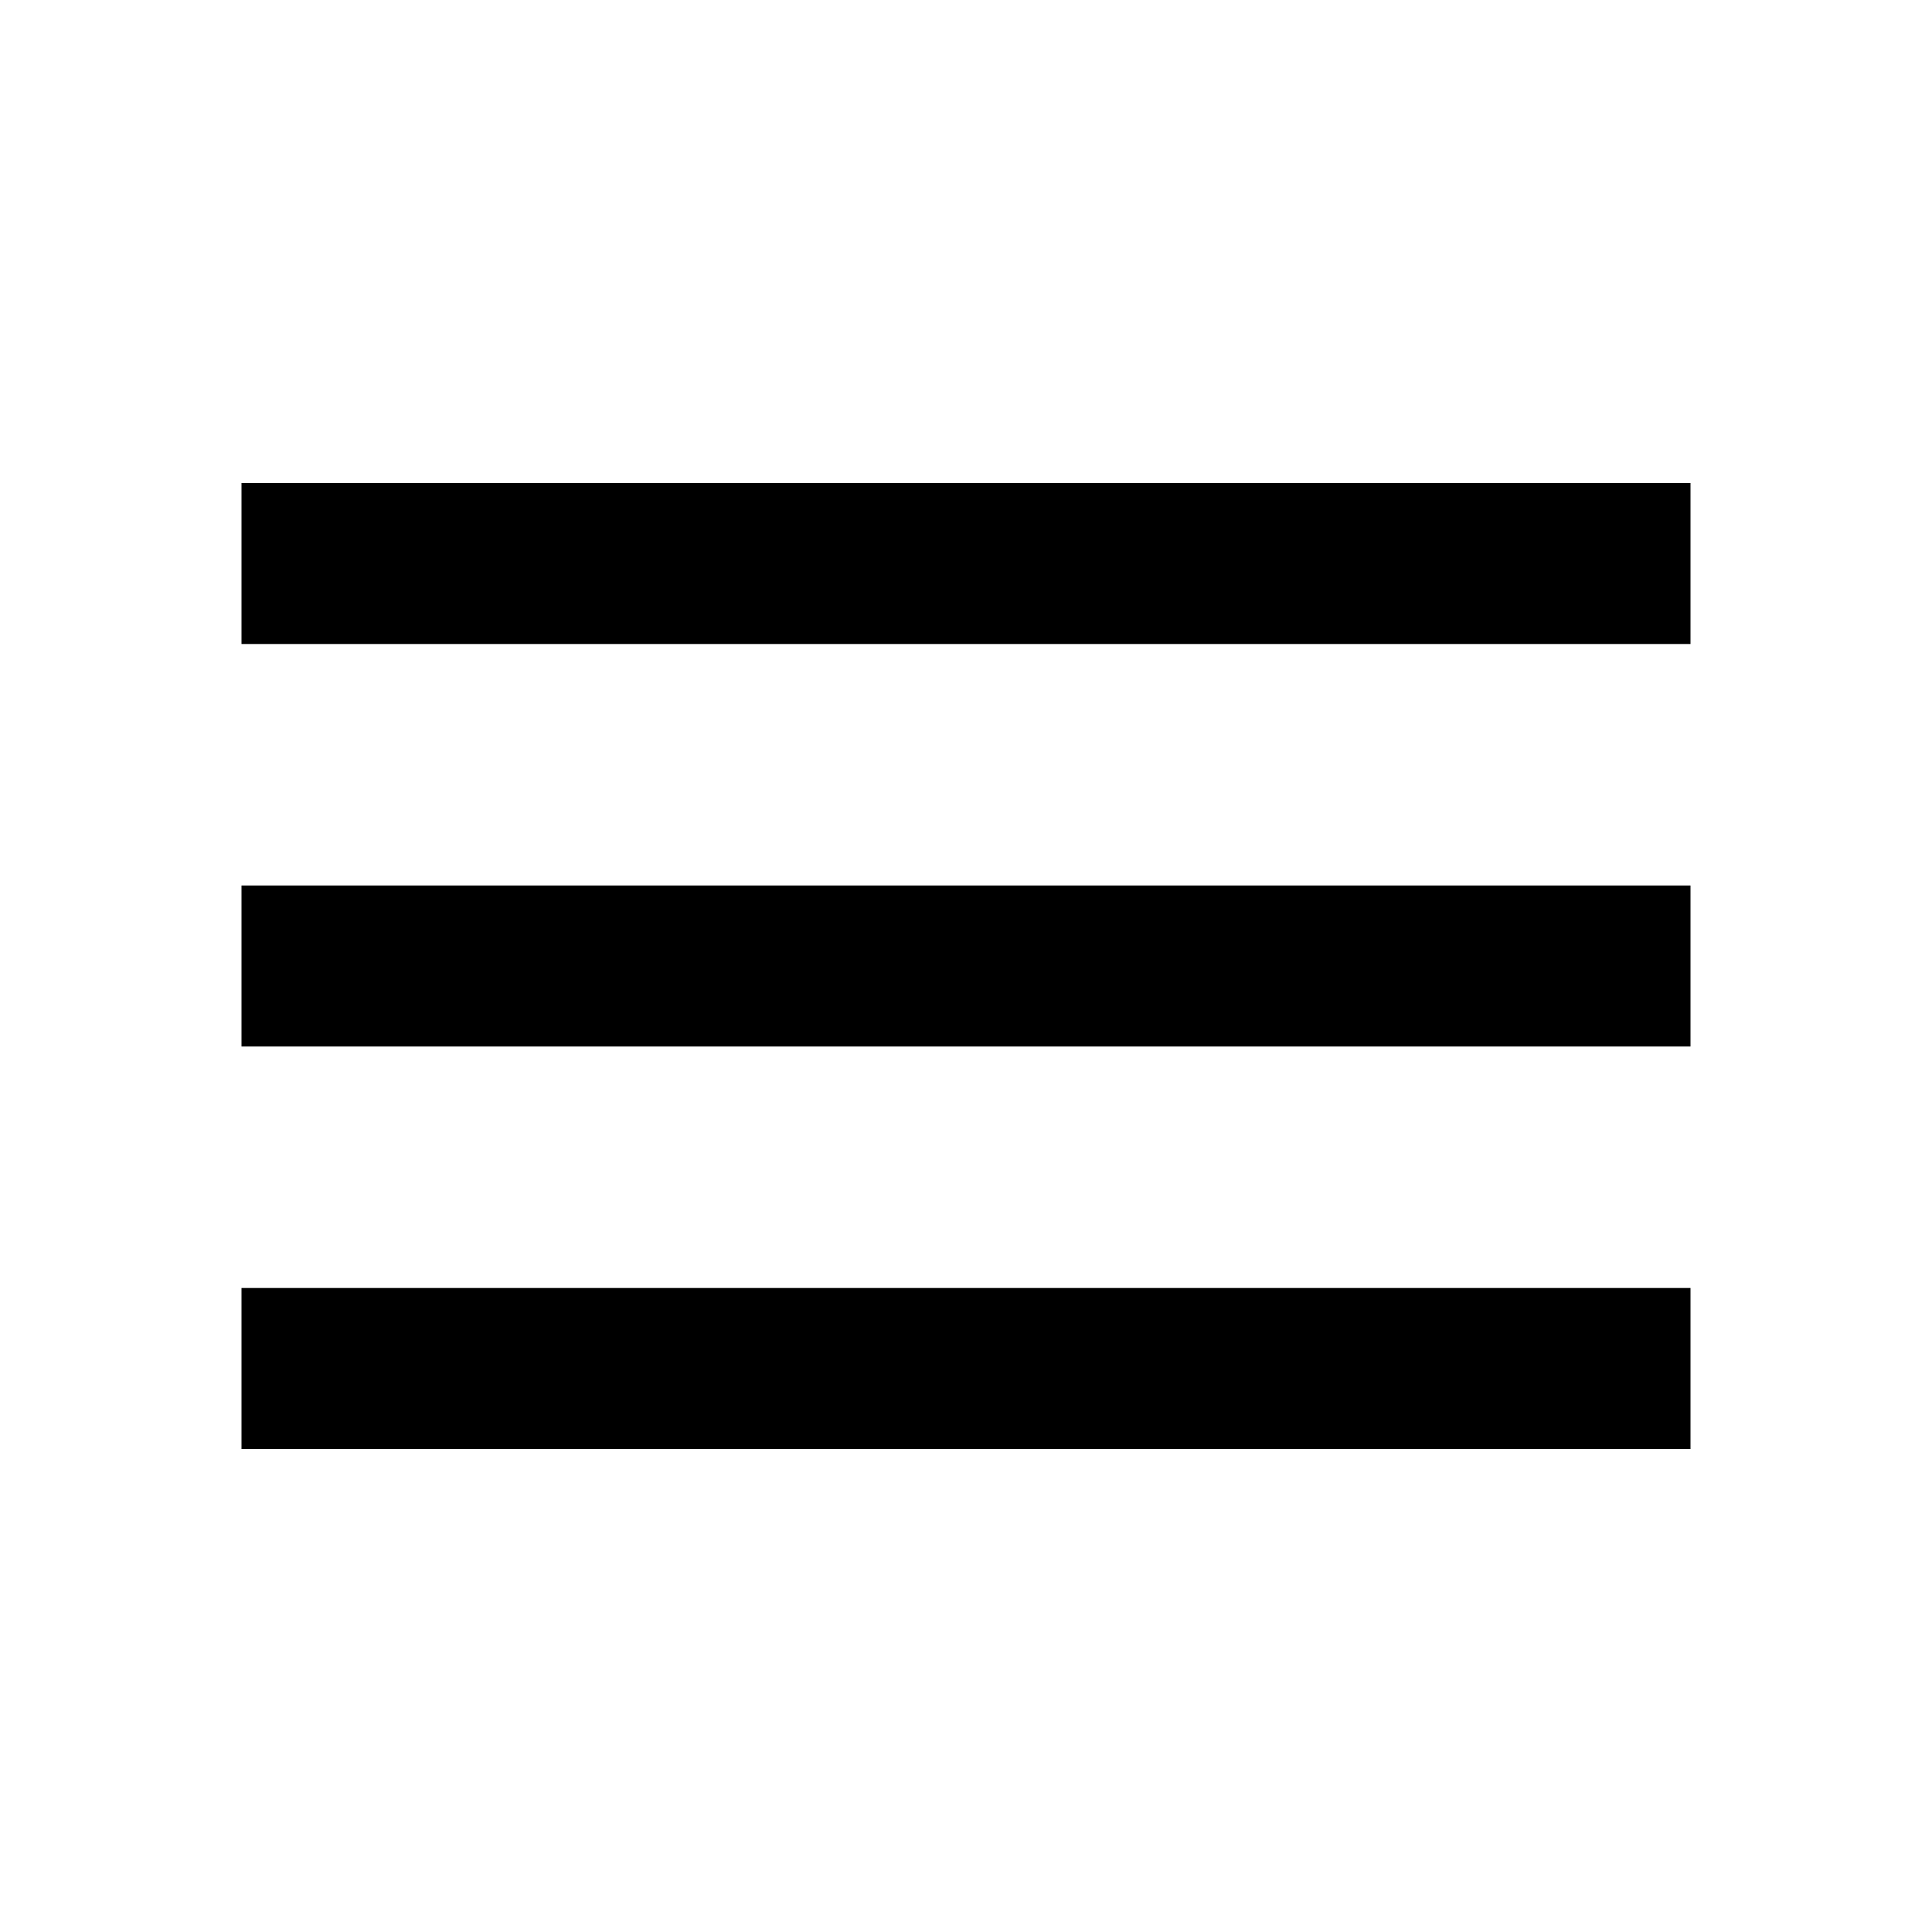
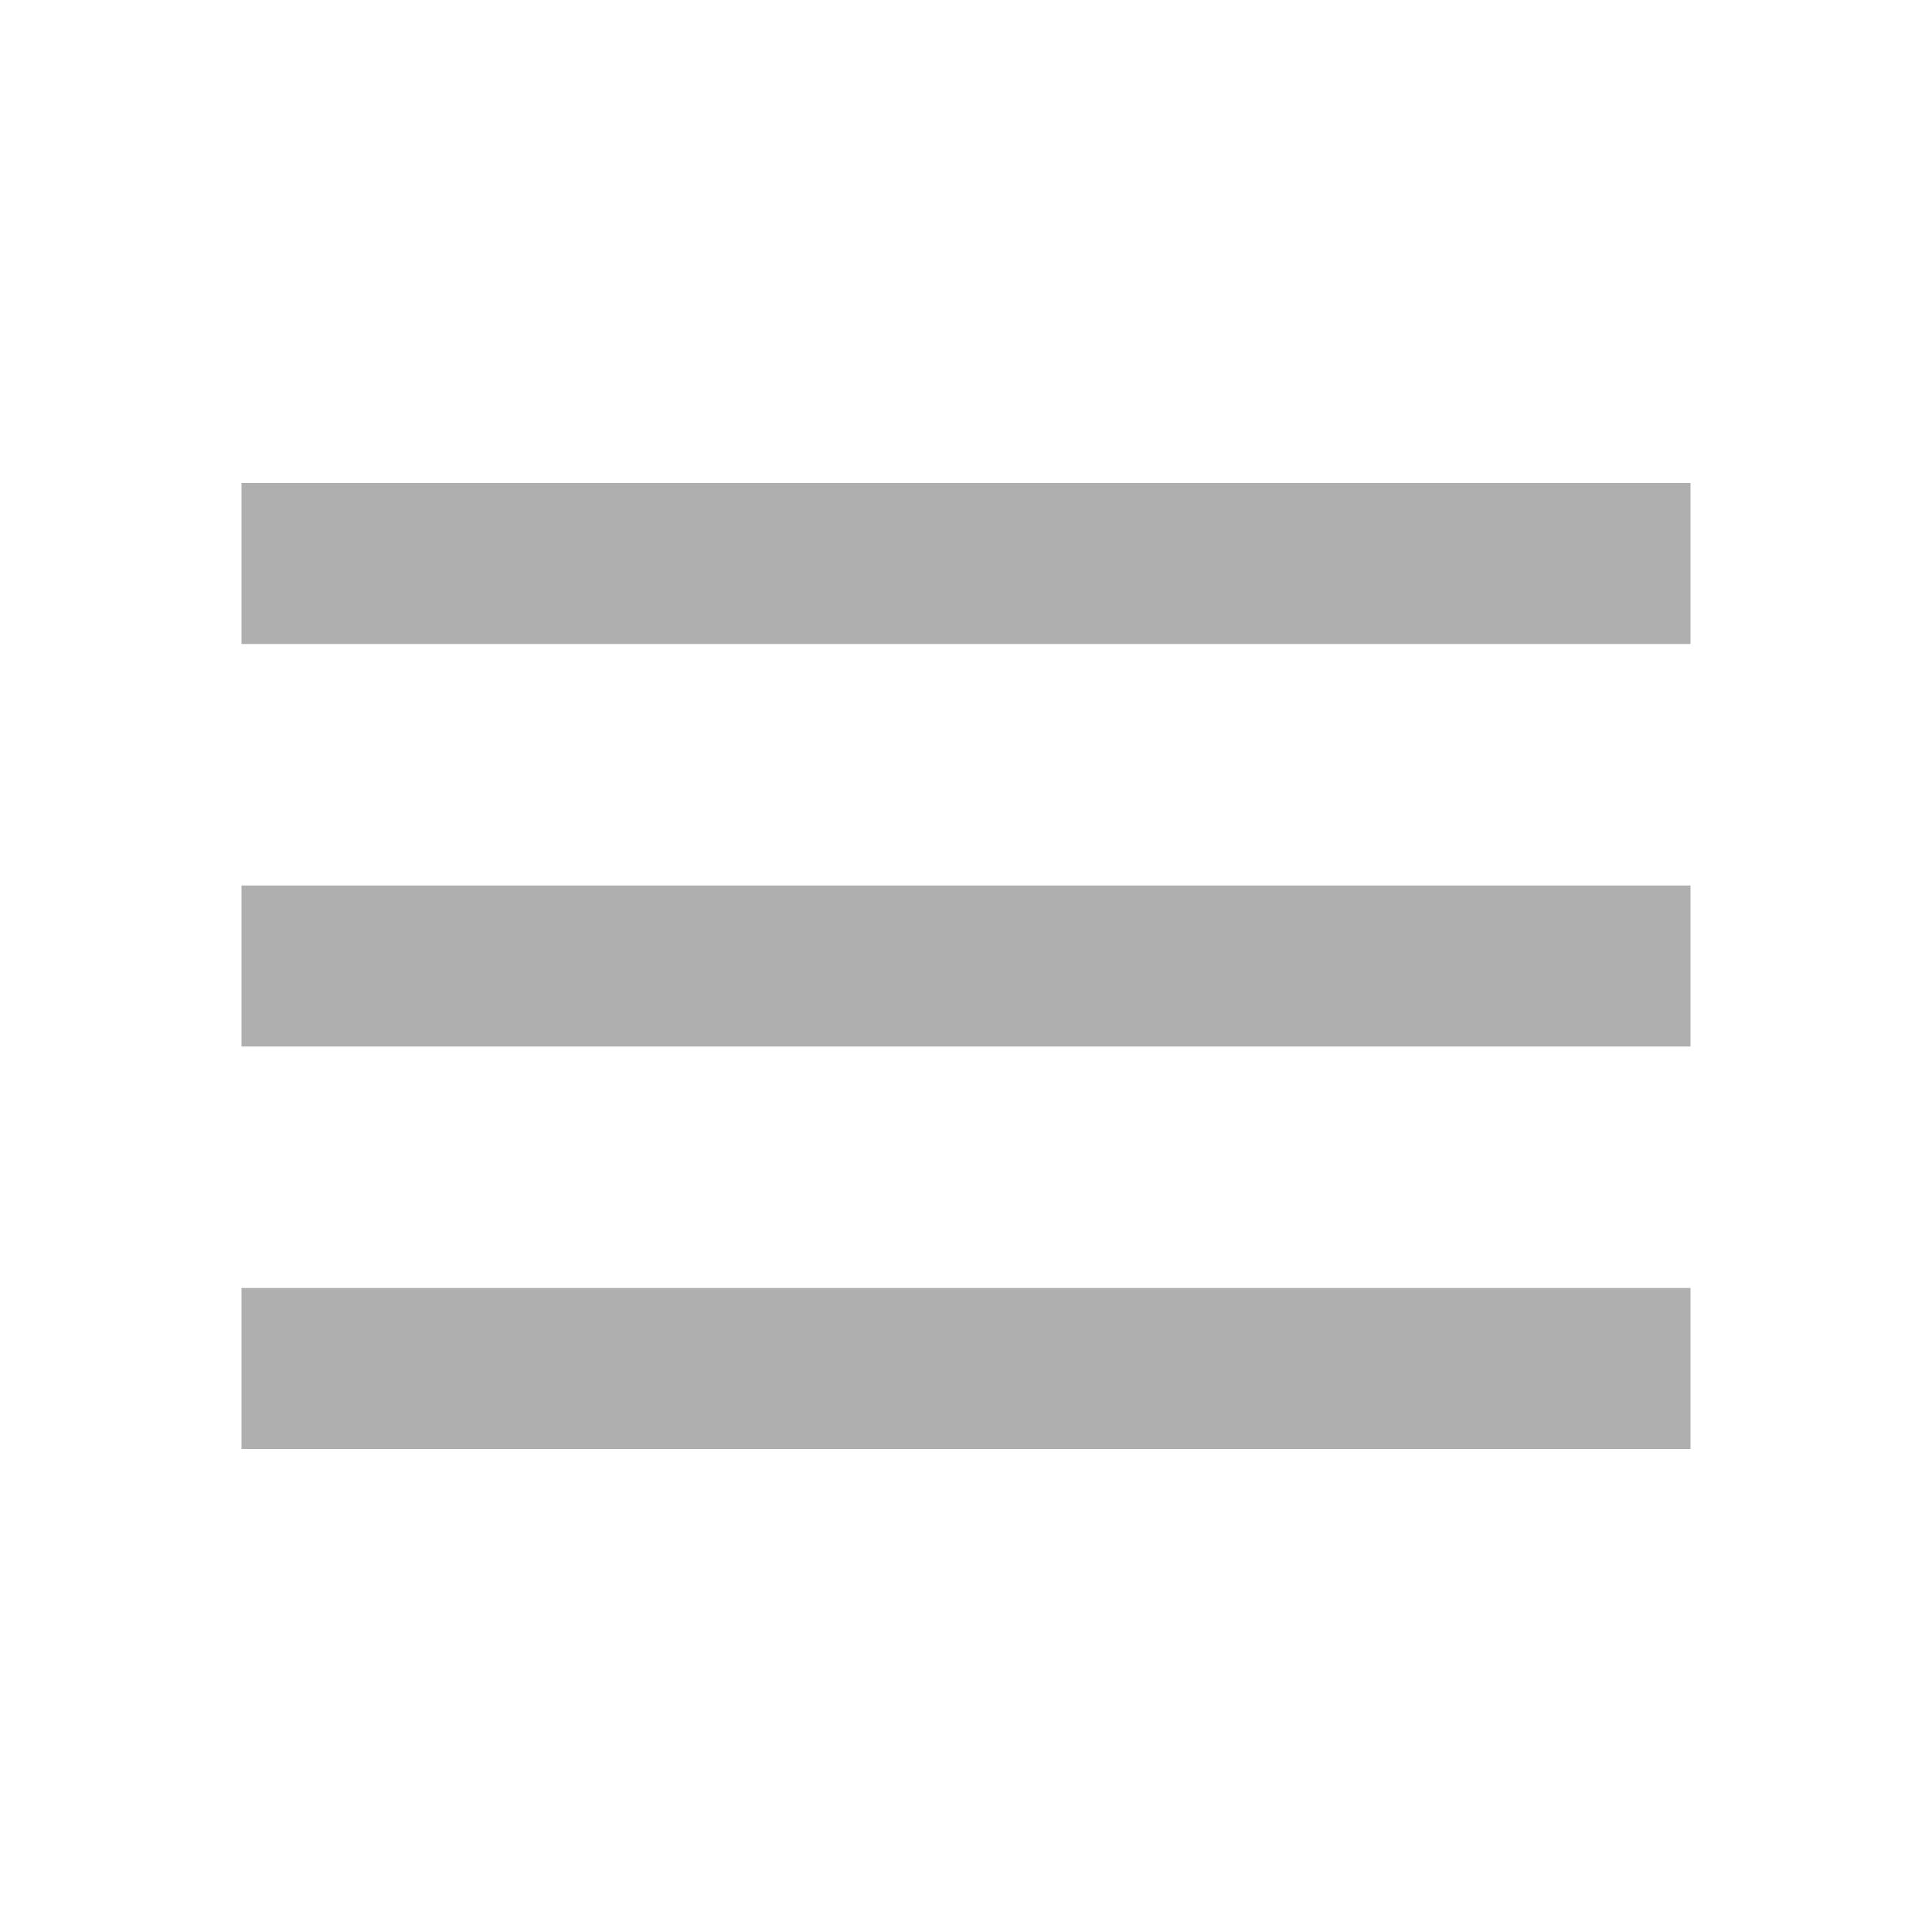
<svg xmlns="http://www.w3.org/2000/svg" height="24" viewBox="0 -960 960 960" width="24">
-   <path d="M120-240v-80h720v80H120Zm0-200v-80h720v80H120Zm0-200v-80h720v80H120Z" />
+   <path fill="#afafaf" d="M120-240v-80h720v80H120Zm0-200v-80h720v80H120Zm0-200v-80h720v80H120Z" />
</svg>
